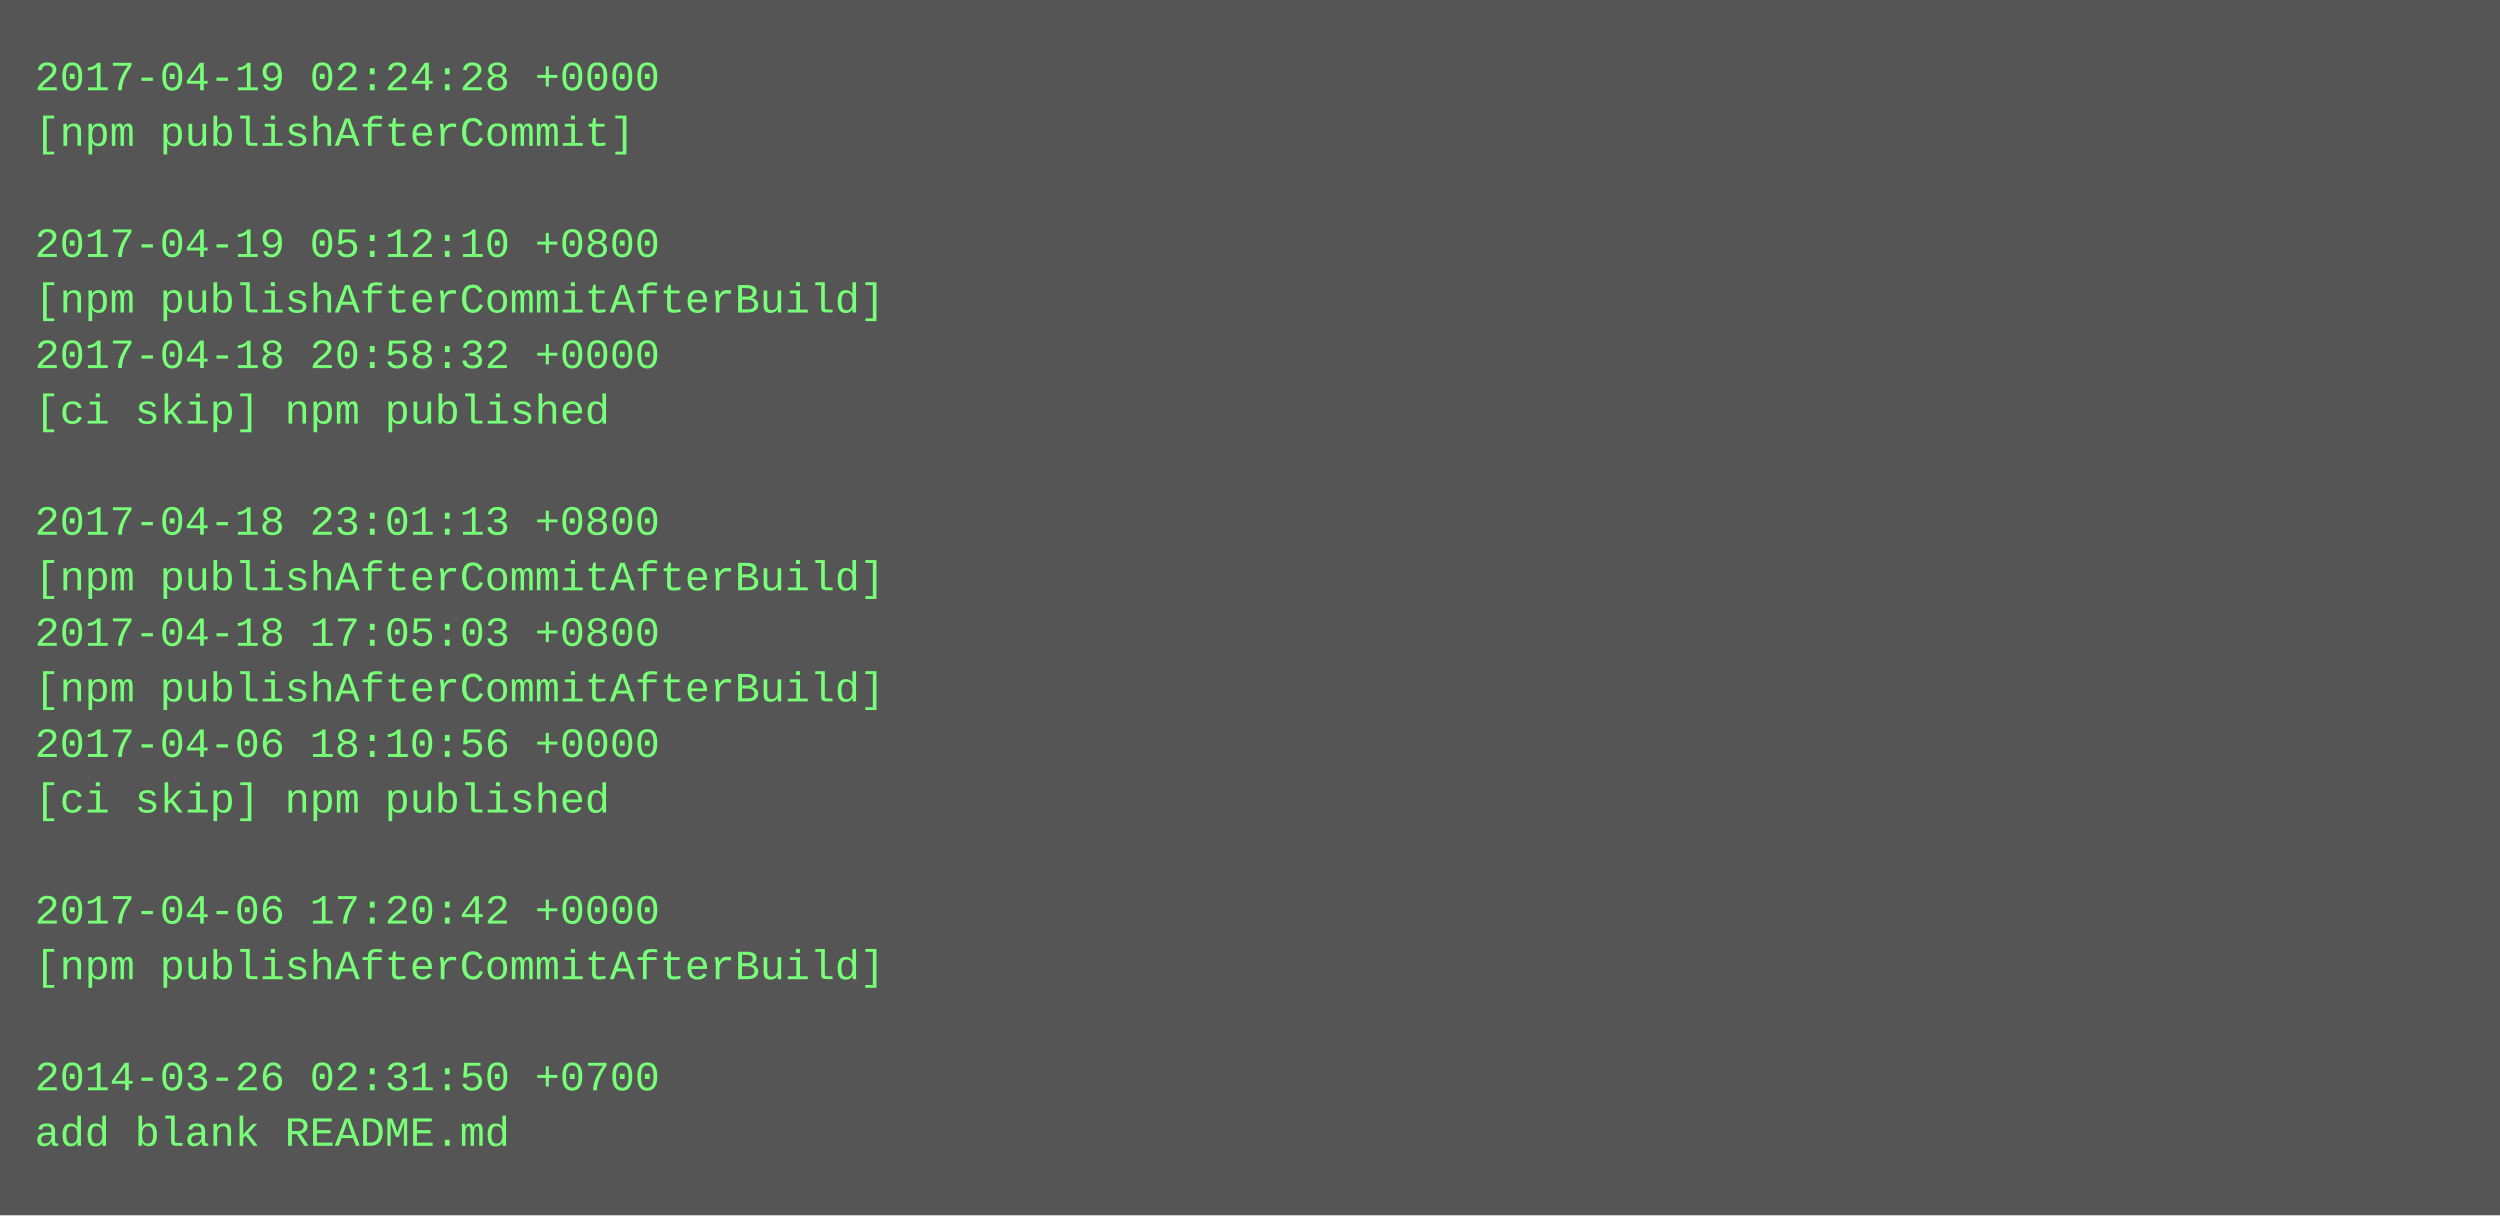
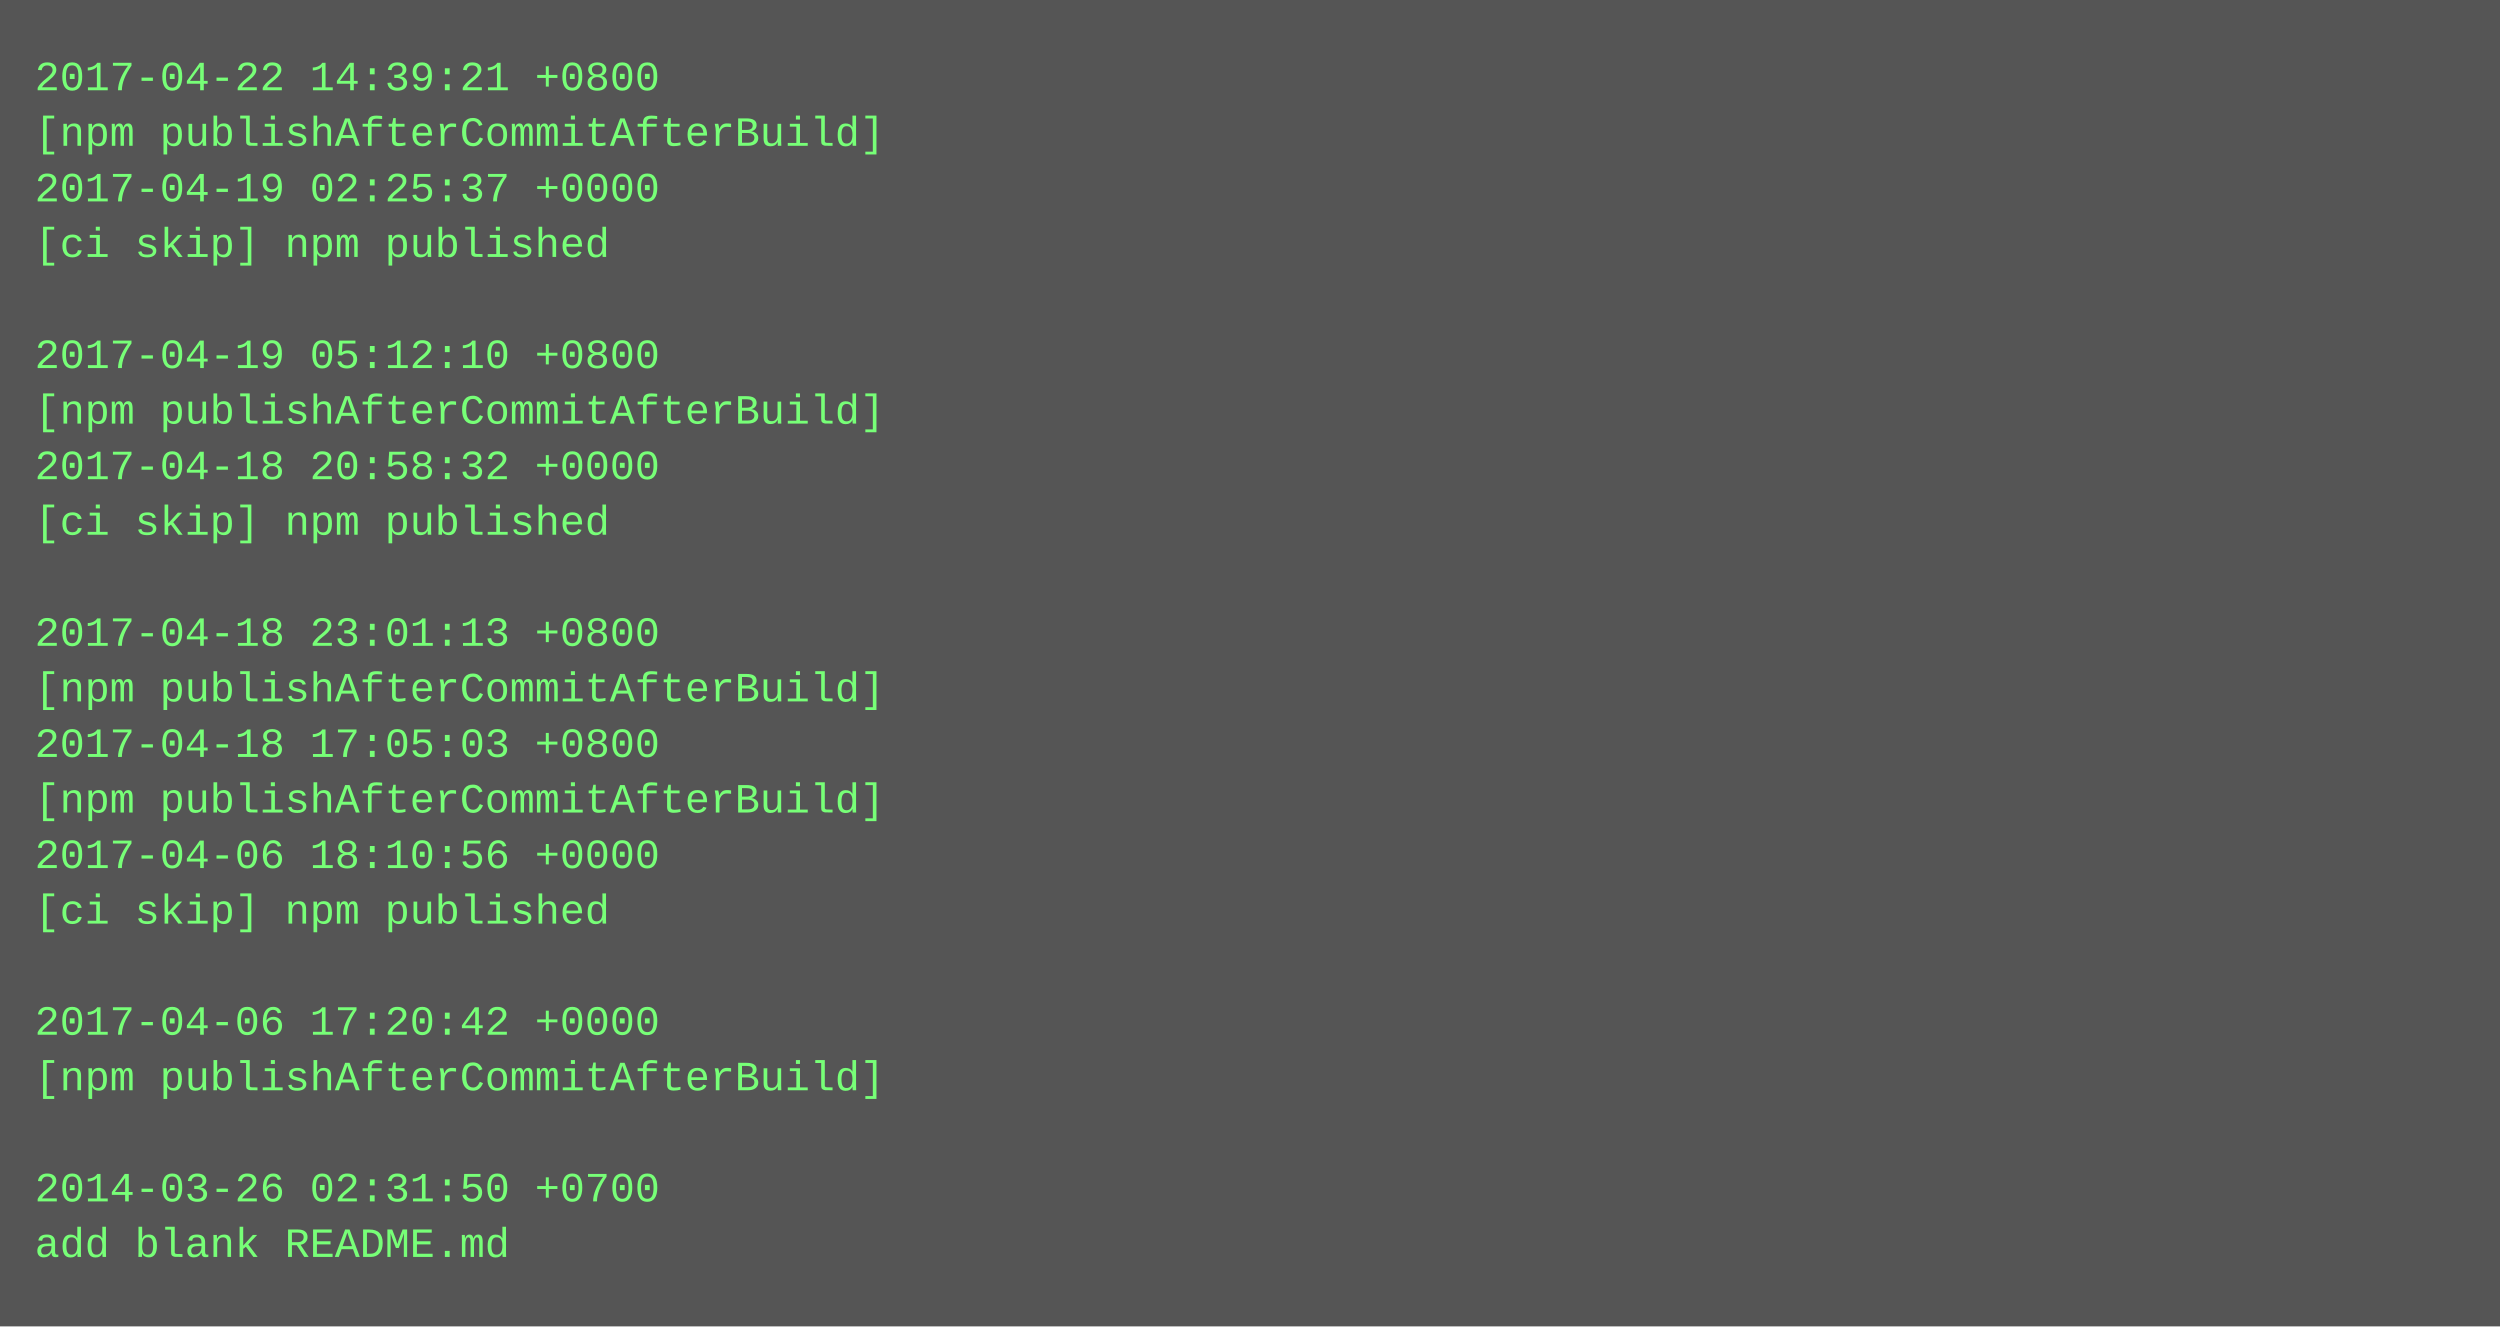
- <svg xmlns="http://www.w3.org/2000/svg" height="350" width="720">
-   <rect height="350" fill="#555" width="720" />
+ <svg xmlns="http://www.w3.org/2000/svg" height="382" width="720">
+   <rect height="382" fill="#555" width="720" />
  <text fill="#7f7" font-family="Courier New" font-size="12" xml:space="preserve">
-     <tspan x="10" y="26">2017-04-19 02:24:28 +0000</tspan>
-     <tspan x="10" y="42">[npm publishAfterCommit]</tspan>
-     <tspan x="10" y="58" />
-     <tspan x="10" y="74">2017-04-19 05:12:10 +0800</tspan>
-     <tspan x="10" y="90">[npm publishAfterCommitAfterBuild]</tspan>
-     <tspan x="10" y="106">2017-04-18 20:58:32 +0000</tspan>
-     <tspan x="10" y="122">[ci skip] npm published</tspan>
-     <tspan x="10" y="138" />
-     <tspan x="10" y="154">2017-04-18 23:01:13 +0800</tspan>
-     <tspan x="10" y="170">[npm publishAfterCommitAfterBuild]</tspan>
-     <tspan x="10" y="186">2017-04-18 17:05:03 +0800</tspan>
+     <tspan x="10" y="26">2017-04-22 14:39:21 +0800</tspan>
+     <tspan x="10" y="42">[npm publishAfterCommitAfterBuild]</tspan>
+     <tspan x="10" y="58">2017-04-19 02:25:37 +0000</tspan>
+     <tspan x="10" y="74">[ci skip] npm published</tspan>
+     <tspan x="10" y="90" />
+     <tspan x="10" y="106">2017-04-19 05:12:10 +0800</tspan>
+     <tspan x="10" y="122">[npm publishAfterCommitAfterBuild]</tspan>
+     <tspan x="10" y="138">2017-04-18 20:58:32 +0000</tspan>
+     <tspan x="10" y="154">[ci skip] npm published</tspan>
+     <tspan x="10" y="170" />
+     <tspan x="10" y="186">2017-04-18 23:01:13 +0800</tspan>
    <tspan x="10" y="202">[npm publishAfterCommitAfterBuild]</tspan>
-     <tspan x="10" y="218">2017-04-06 18:10:56 +0000</tspan>
-     <tspan x="10" y="234">[ci skip] npm published</tspan>
-     <tspan x="10" y="250" />
-     <tspan x="10" y="266">2017-04-06 17:20:42 +0000</tspan>
-     <tspan x="10" y="282">[npm publishAfterCommitAfterBuild]</tspan>
-     <tspan x="10" y="298" />
-     <tspan x="10" y="314">2014-03-26 02:31:50 +0700</tspan>
-     <tspan x="10" y="330">add blank README.md</tspan>
+     <tspan x="10" y="218">2017-04-18 17:05:03 +0800</tspan>
+     <tspan x="10" y="234">[npm publishAfterCommitAfterBuild]</tspan>
+     <tspan x="10" y="250">2017-04-06 18:10:56 +0000</tspan>
+     <tspan x="10" y="266">[ci skip] npm published</tspan>
+     <tspan x="10" y="282" />
+     <tspan x="10" y="298">2017-04-06 17:20:42 +0000</tspan>
+     <tspan x="10" y="314">[npm publishAfterCommitAfterBuild]</tspan>
+     <tspan x="10" y="330" />
+     <tspan x="10" y="346">2014-03-26 02:31:50 +0700</tspan>
+     <tspan x="10" y="362">add blank README.md</tspan>
  </text>
</svg>
